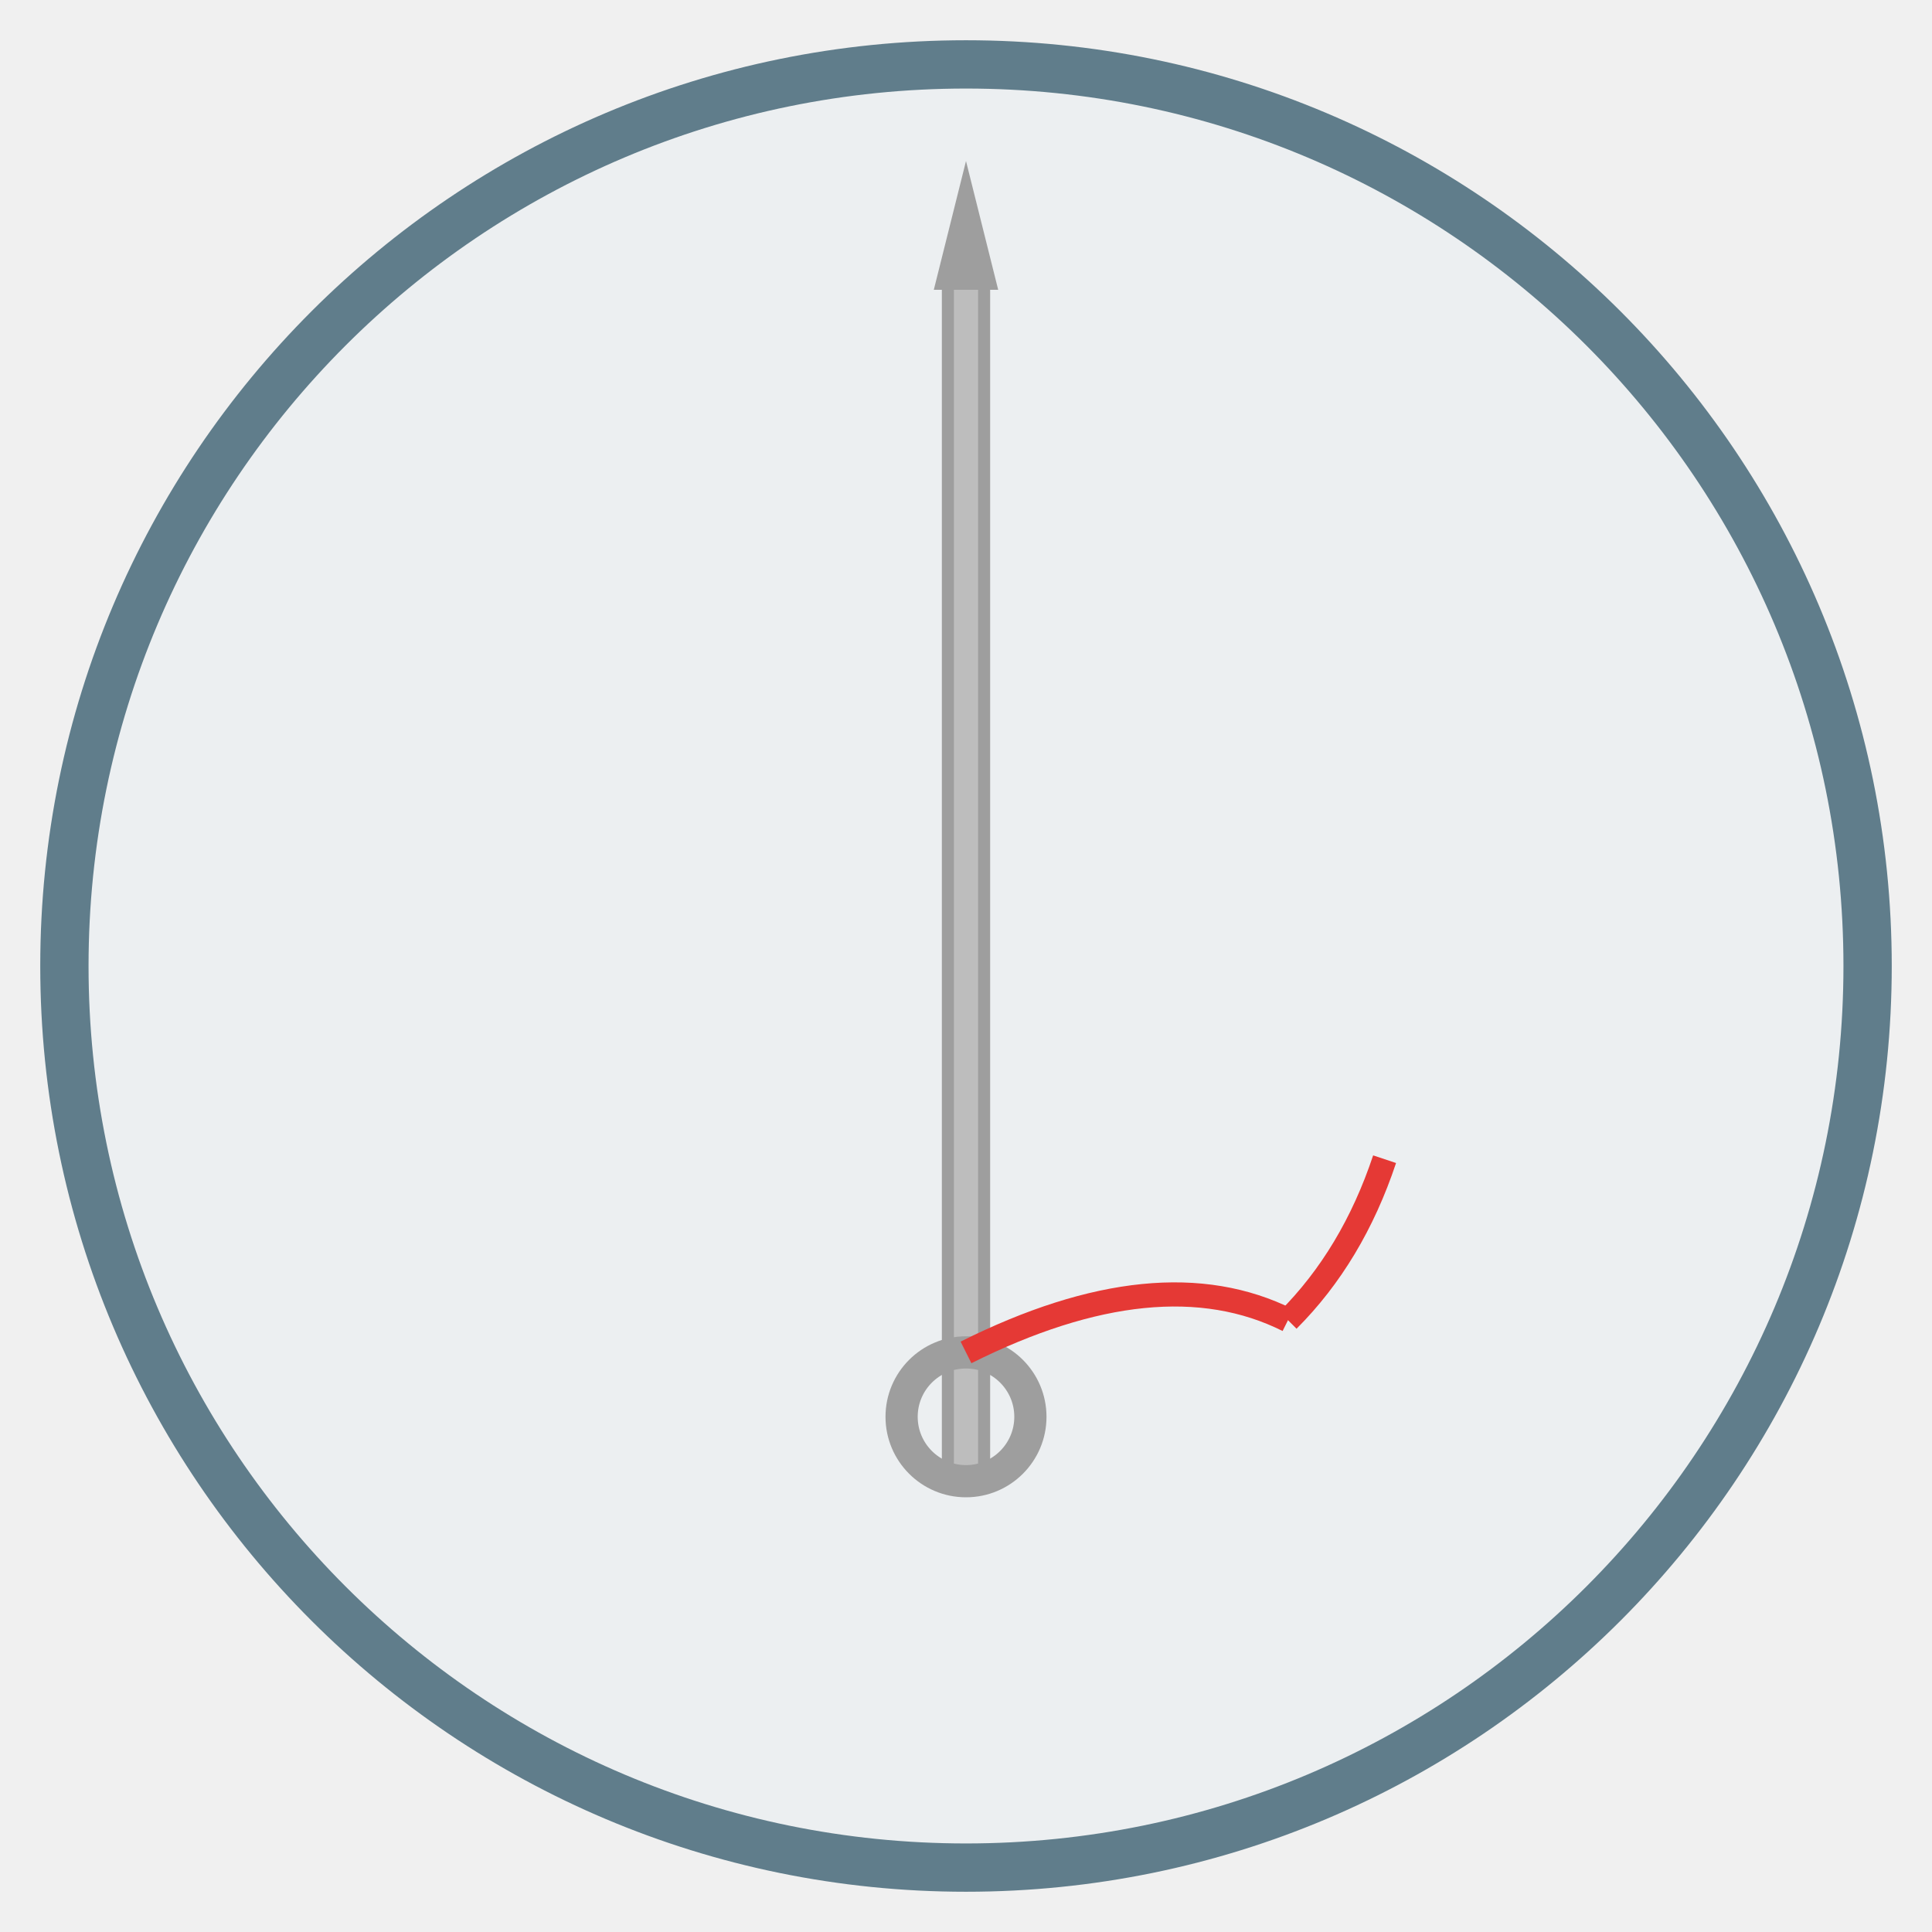
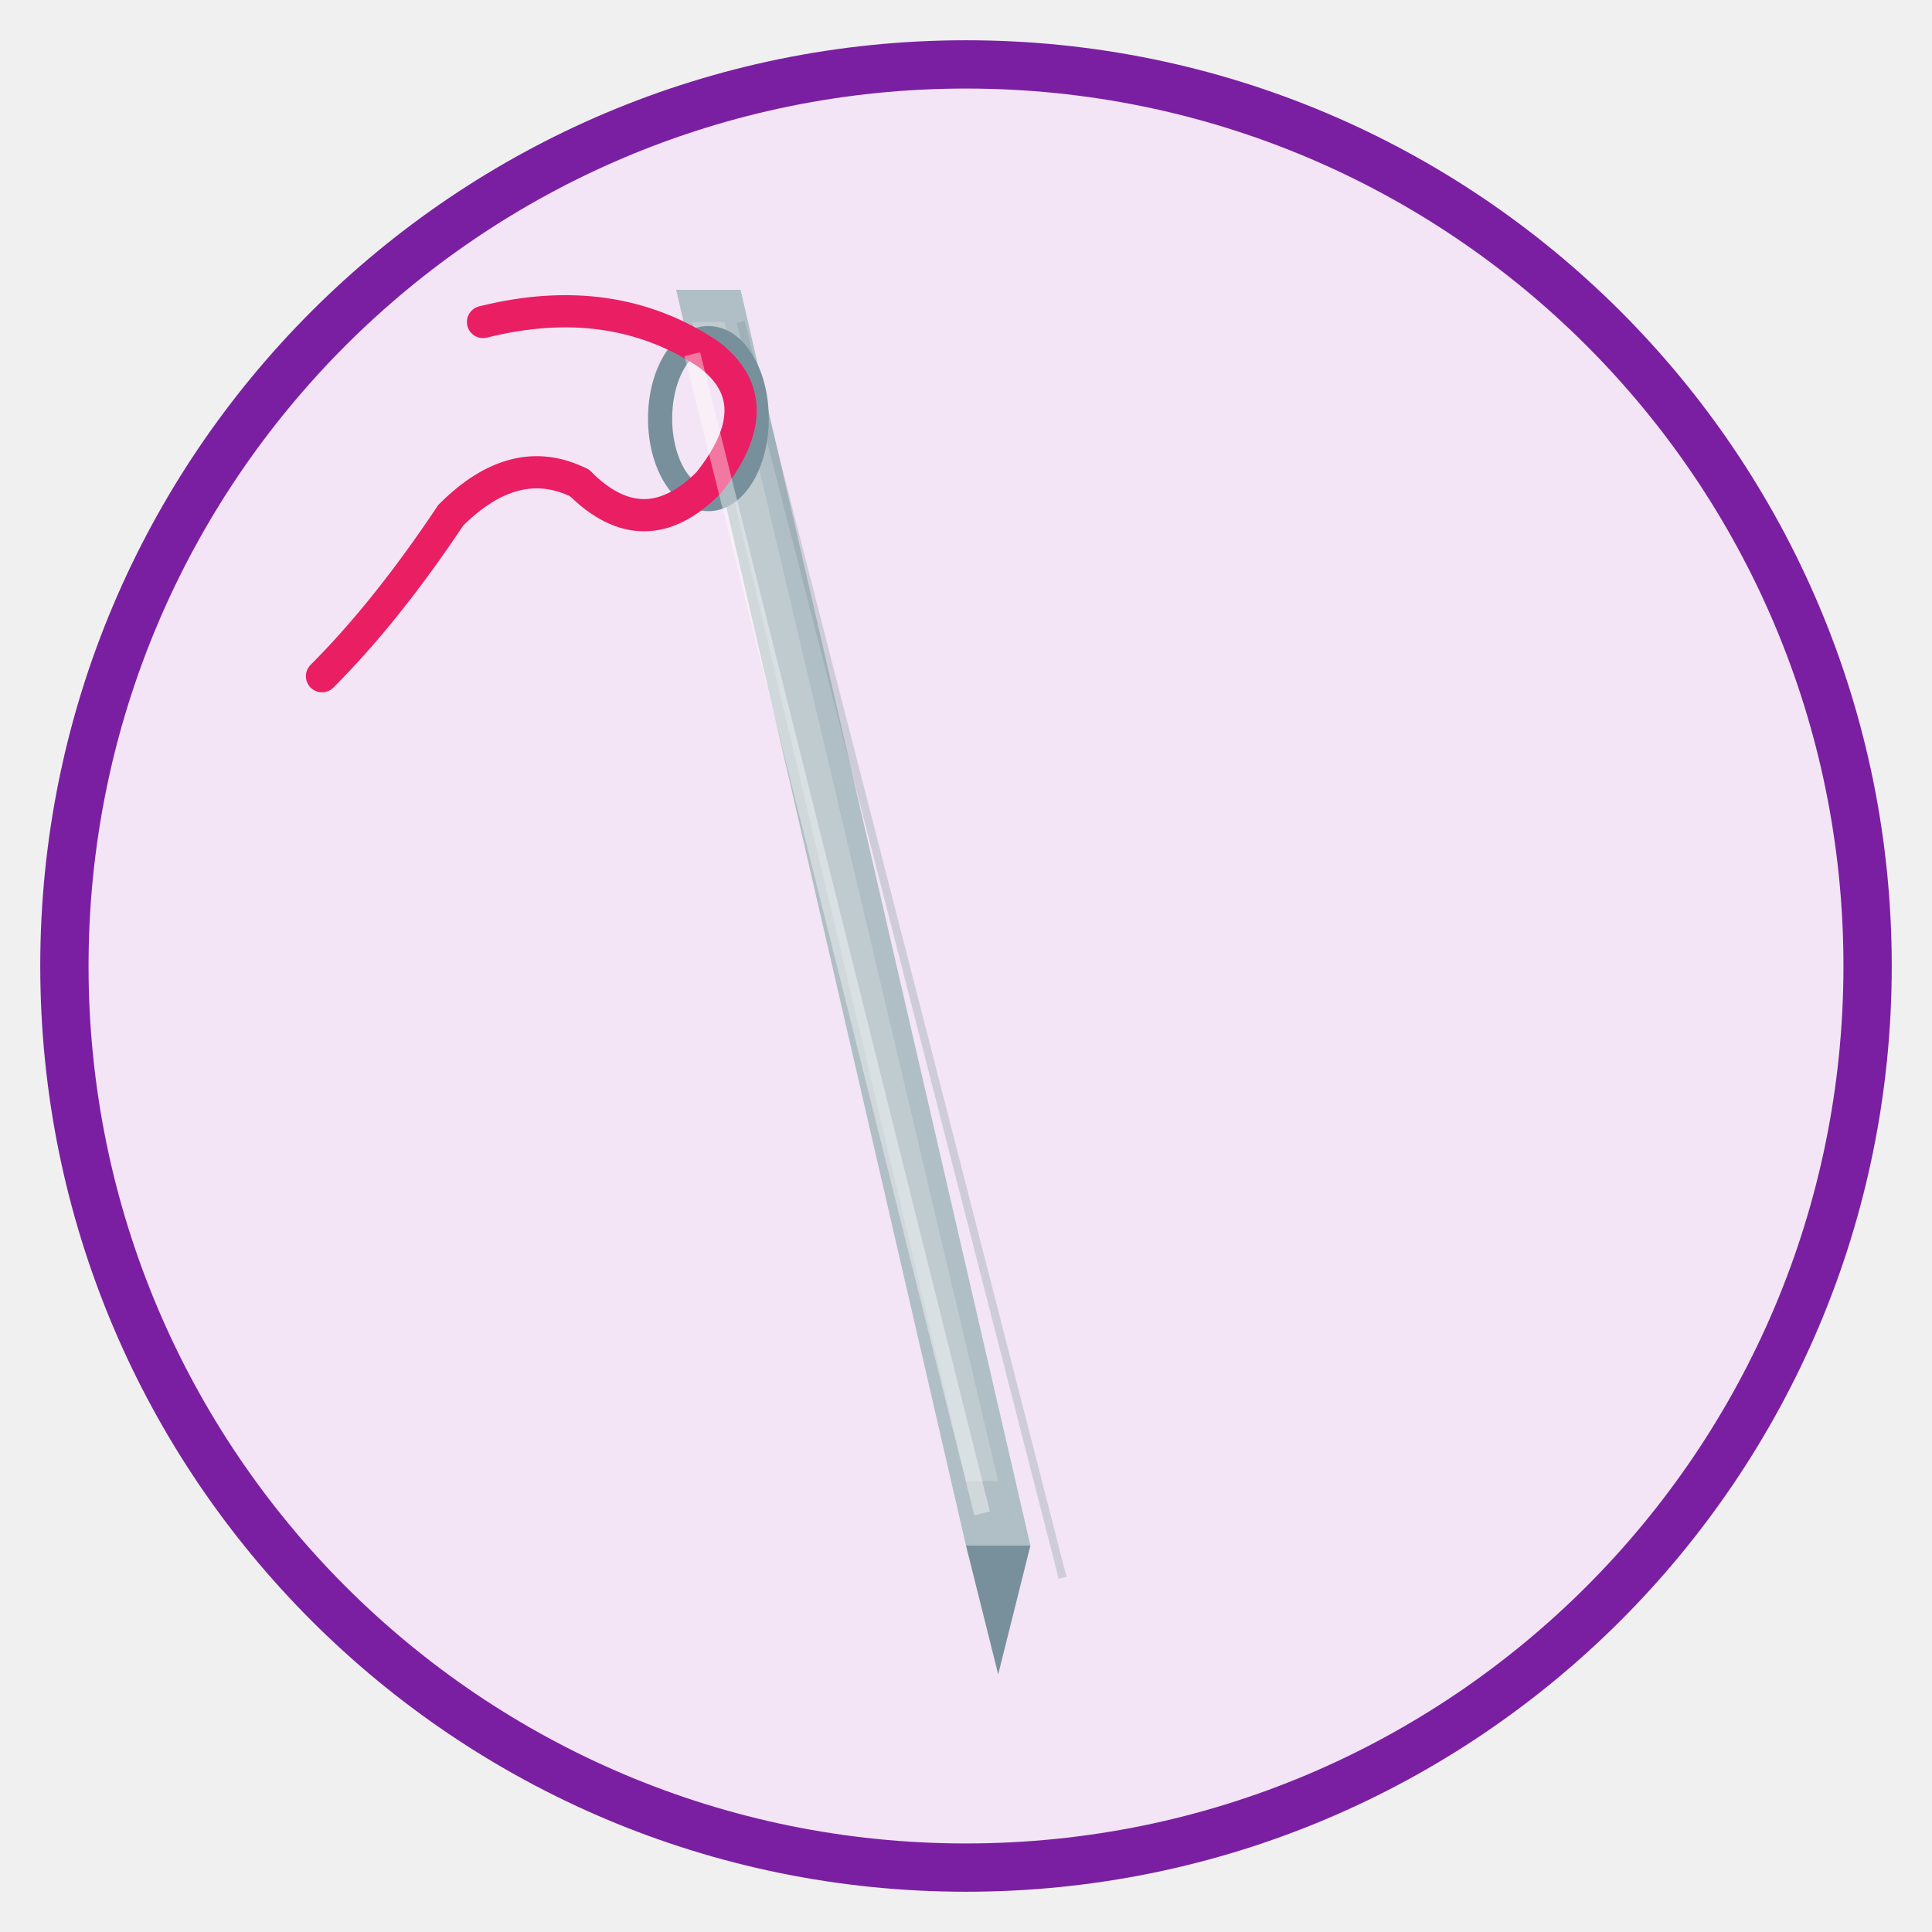
<svg xmlns="http://www.w3.org/2000/svg" viewBox="0 0 120 120" width="120" height="120">
-   <circle cx="60" cy="60" r="56" fill="#ECEFF1" stroke="#607D8B" stroke-width="3" />
-   <line x1="60" y1="18" x2="60" y2="92" stroke="#9E9E9E" stroke-width="3" />
-   <line x1="60" y1="18" x2="60" y2="92" stroke="#BDBDBD" stroke-width="1.5" />
-   <path d="M58 18 L60 10 L62 18Z" fill="#9E9E9E" />
-   <circle cx="60" cy="88" r="4" fill="none" stroke="#9E9E9E" stroke-width="2" />
-   <path d="M60 84 Q72 78 80 82" fill="none" stroke="#E53935" stroke-width="1.5" />
-   <path d="M80 82 Q84 78 86 72" fill="none" stroke="#E53935" stroke-width="1.5" />
+   <circle cx="60" cy="60" r="56" fill="#F3E5F5" stroke="#7B1FA2" stroke-width="3" />
+   <path d="M42 18 L46 18 L64 96 L60 96Z" fill="#B0BEC5" />
+   <path d="M43 20 L45 20 L62 92 L60 92Z" fill="#CFD8DC" opacity="0.5" />
+   <path d="M60 96 L62 104 L64 96Z" fill="#78909C" />
+   <ellipse cx="44" cy="26" rx="3" ry="5" fill="#F3E5F5" stroke="#78909C" stroke-width="1.5" />
+   <path d="M30 20 Q38 18 44 22 Q48 25 44 30 Q40 34 36 30" fill="none" stroke="#E91E63" stroke-width="2" stroke-linecap="round" />
+   <path d="M36 30 Q32 28 28 32 Q24 38 20 42" fill="none" stroke="#E91E63" stroke-width="2" stroke-linecap="round" />
+   <path d="M43 22 L61 94" fill="none" stroke="white" stroke-width="1" opacity="0.4" />
+   <path d="M46 20 L66 98" fill="none" stroke="#78909C" stroke-width="0.5" opacity="0.3" />
</svg>
